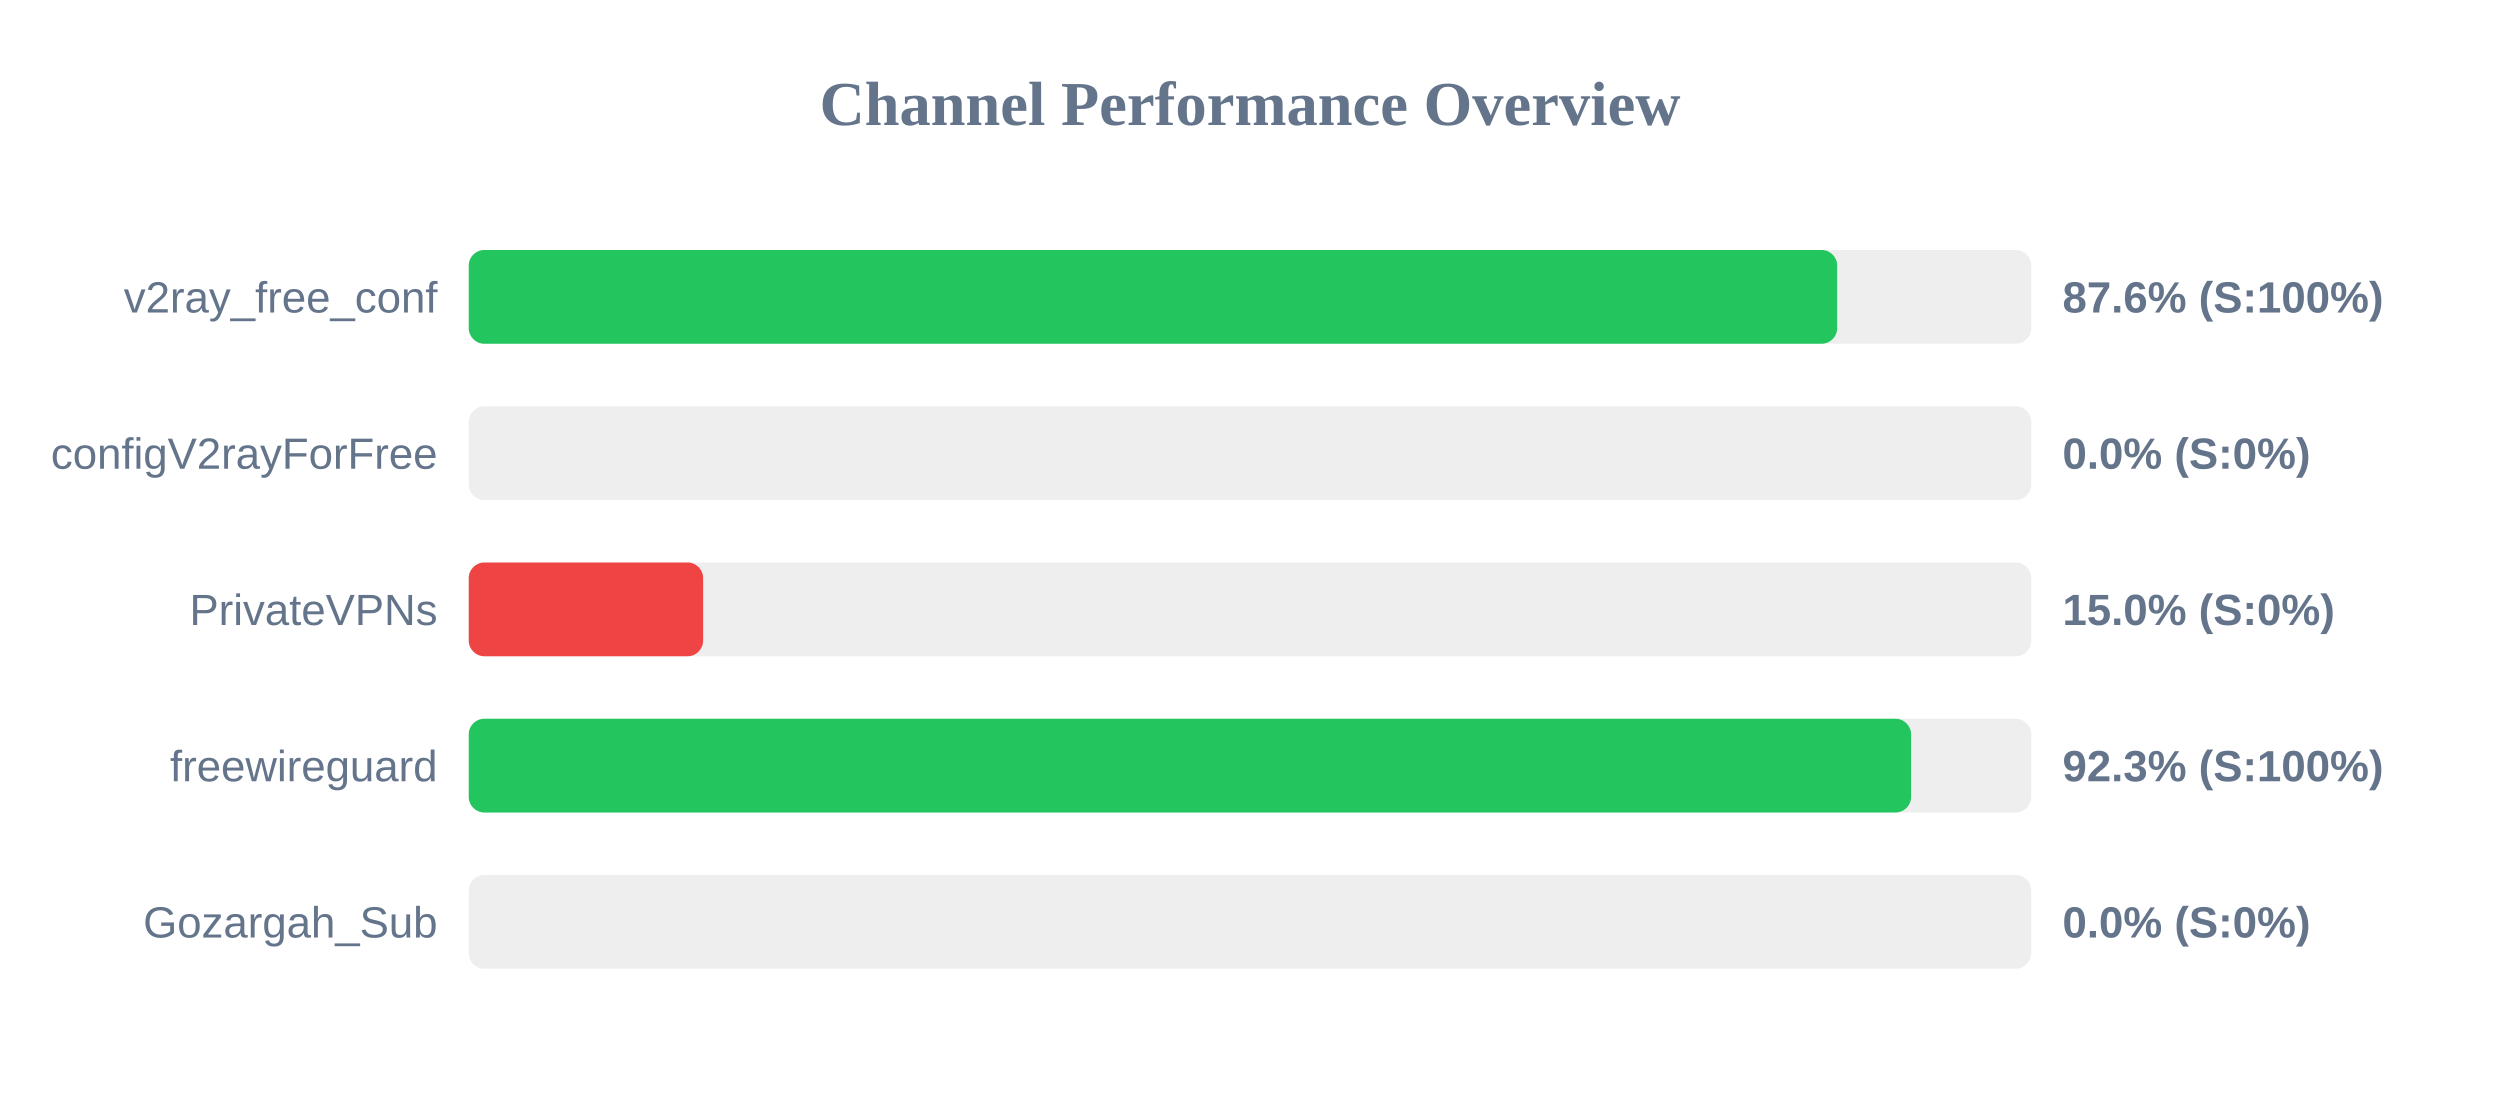
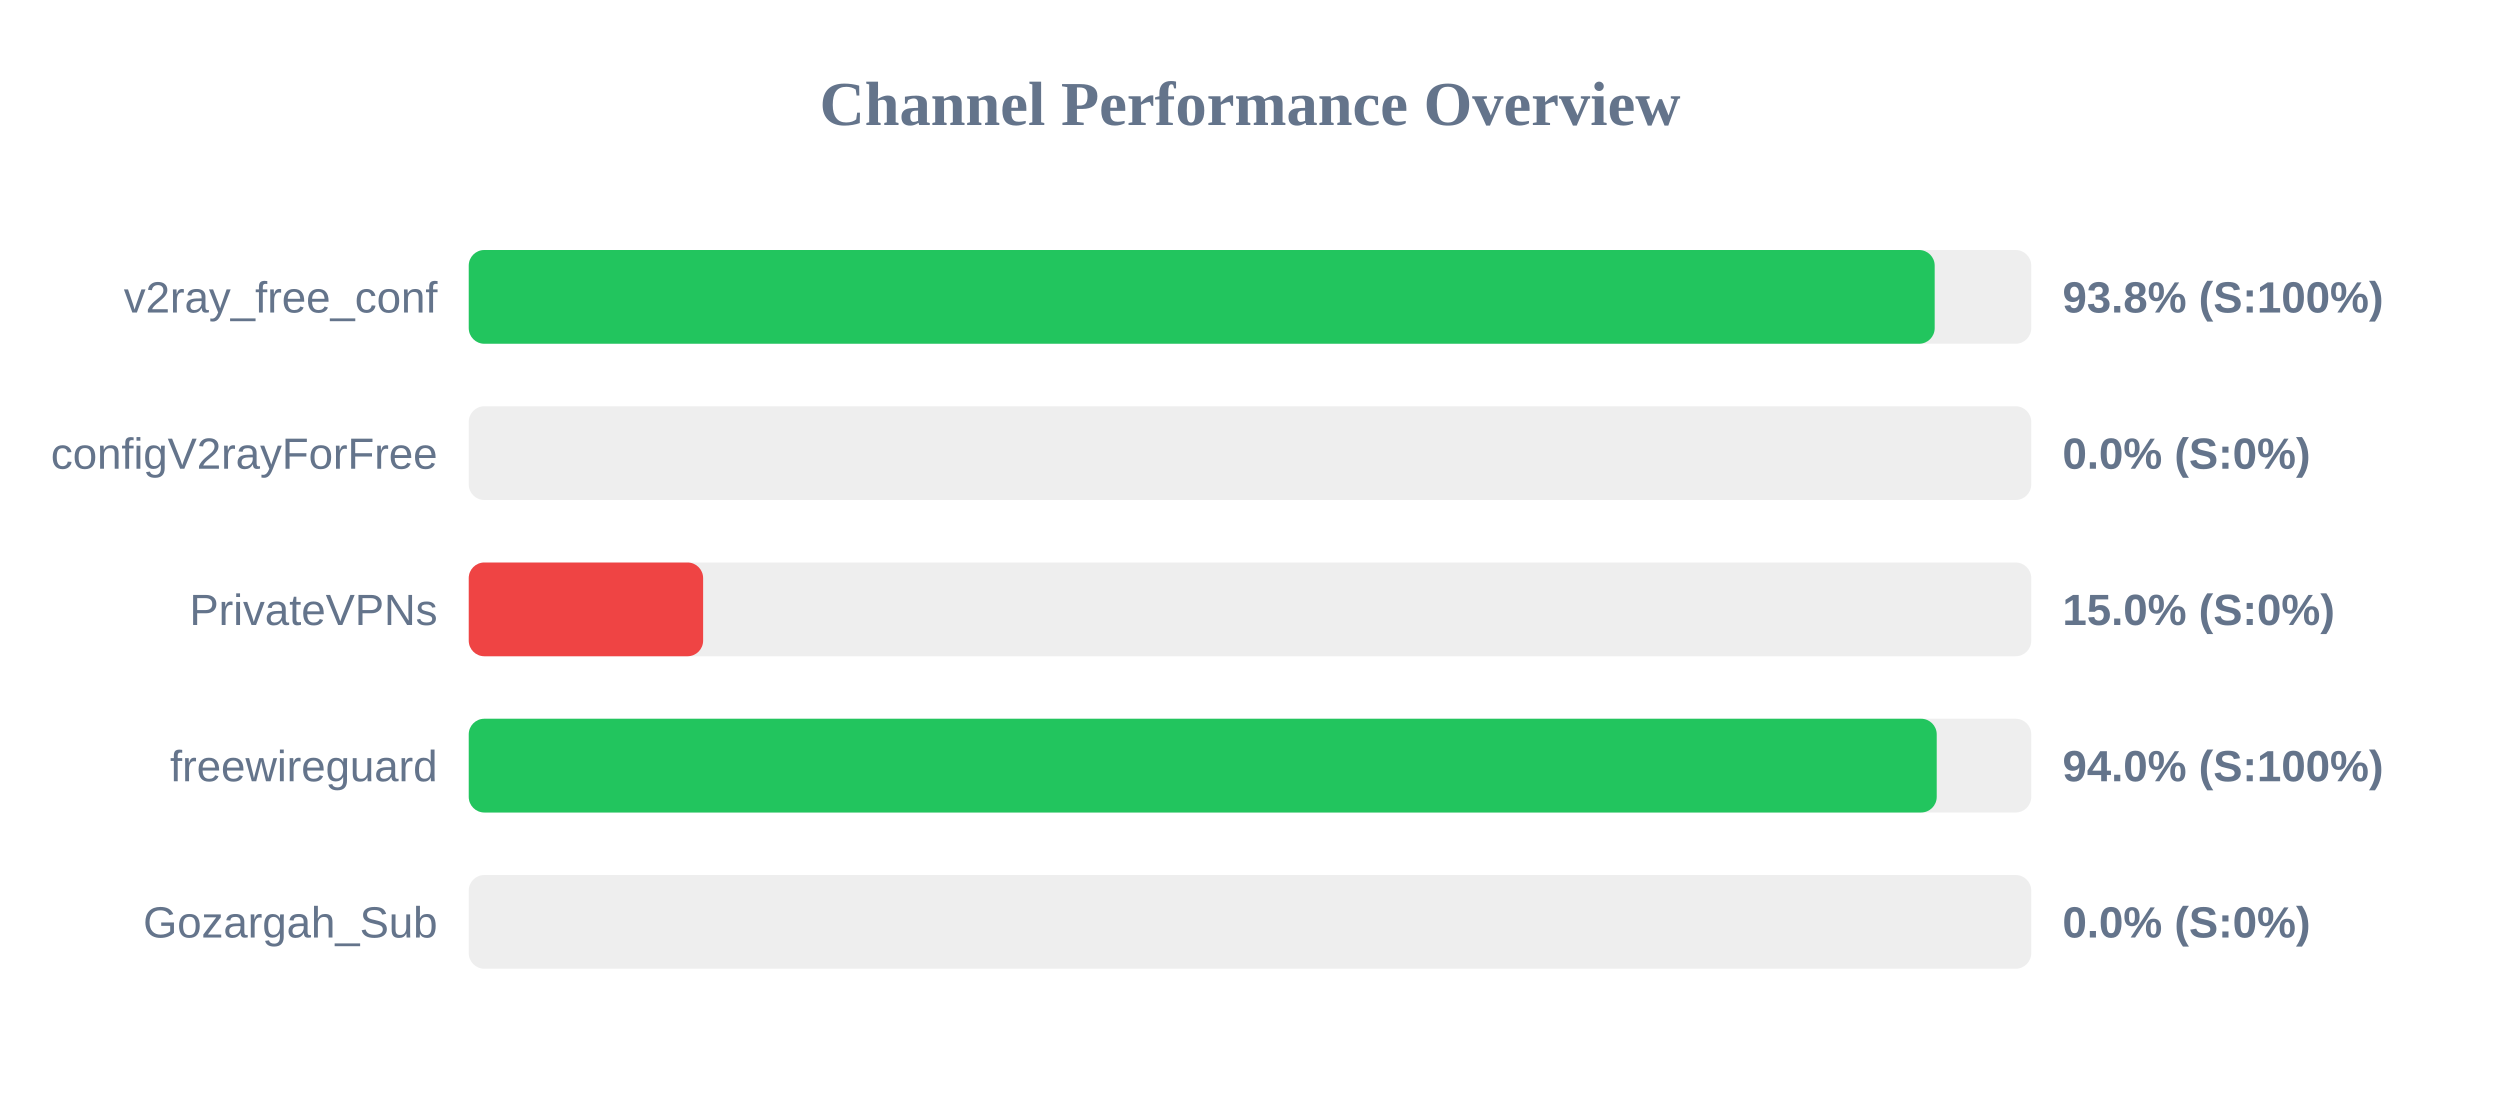
<svg xmlns="http://www.w3.org/2000/svg" width="800" height="350" version="1.1">
  <style>
        .row { font: 14px Arial; fill: #64748b; }
        .score { font: bold 14px Arial; fill: #64748b; }
    </style>
  <text x="400" y="40" text-anchor="middle" font-size="20px" font-weight="bold" fill="#64748b">Channel Performance Overview</text>
  <rect x="150" y="80" width="500" height="30" fill="#eee" rx="5" />
-   <rect x="150" y="80" width="437.9" height="30" fill="#22c55e" rx="5" />
+   <rect x="150" y="80" width="469.1" height="30" fill="#22c55e" rx="5" />
  <text x="140" y="100" text-anchor="end" class="row">v2ray_free_conf</text>
-   <text x="660" y="100" text-anchor="start" class="score">87.6% (S:100%)</text>
+   <text x="660" y="100" text-anchor="start" class="score">93.8% (S:100%)</text>
  <rect x="150" y="130" width="500" height="30" fill="#eee" rx="5" />
  <rect x="150" y="130" width="0.0" height="30" fill="#ef4444" rx="5" />
  <text x="140" y="150" text-anchor="end" class="row">configV2rayForFree</text>
  <text x="660" y="150" text-anchor="start" class="score">0.0% (S:0%)</text>
  <rect x="150" y="180" width="500" height="30" fill="#eee" rx="5" />
  <rect x="150" y="180" width="75.0" height="30" fill="#ef4444" rx="5" />
  <text x="140" y="200" text-anchor="end" class="row">PrivateVPNs</text>
  <text x="660" y="200" text-anchor="start" class="score">15.0% (S:0%)</text>
  <rect x="150" y="230" width="500" height="30" fill="#eee" rx="5" />
-   <rect x="150" y="230" width="461.55" height="30" fill="#22c55e" rx="5" />
+   <rect x="150" y="230" width="469.75" height="30" fill="#22c55e" rx="5" />
  <text x="140" y="250" text-anchor="end" class="row">freewireguard</text>
-   <text x="660" y="250" text-anchor="start" class="score">92.3% (S:100%)</text>
+   <text x="660" y="250" text-anchor="start" class="score">94.0% (S:100%)</text>
  <rect x="150" y="280" width="500" height="30" fill="#eee" rx="5" />
  <rect x="150" y="280" width="0.0" height="30" fill="#ef4444" rx="5" />
  <text x="140" y="300" text-anchor="end" class="row">Gozargah_Sub</text>
  <text x="660" y="300" text-anchor="start" class="score">0.0% (S:0%)</text>
</svg>
